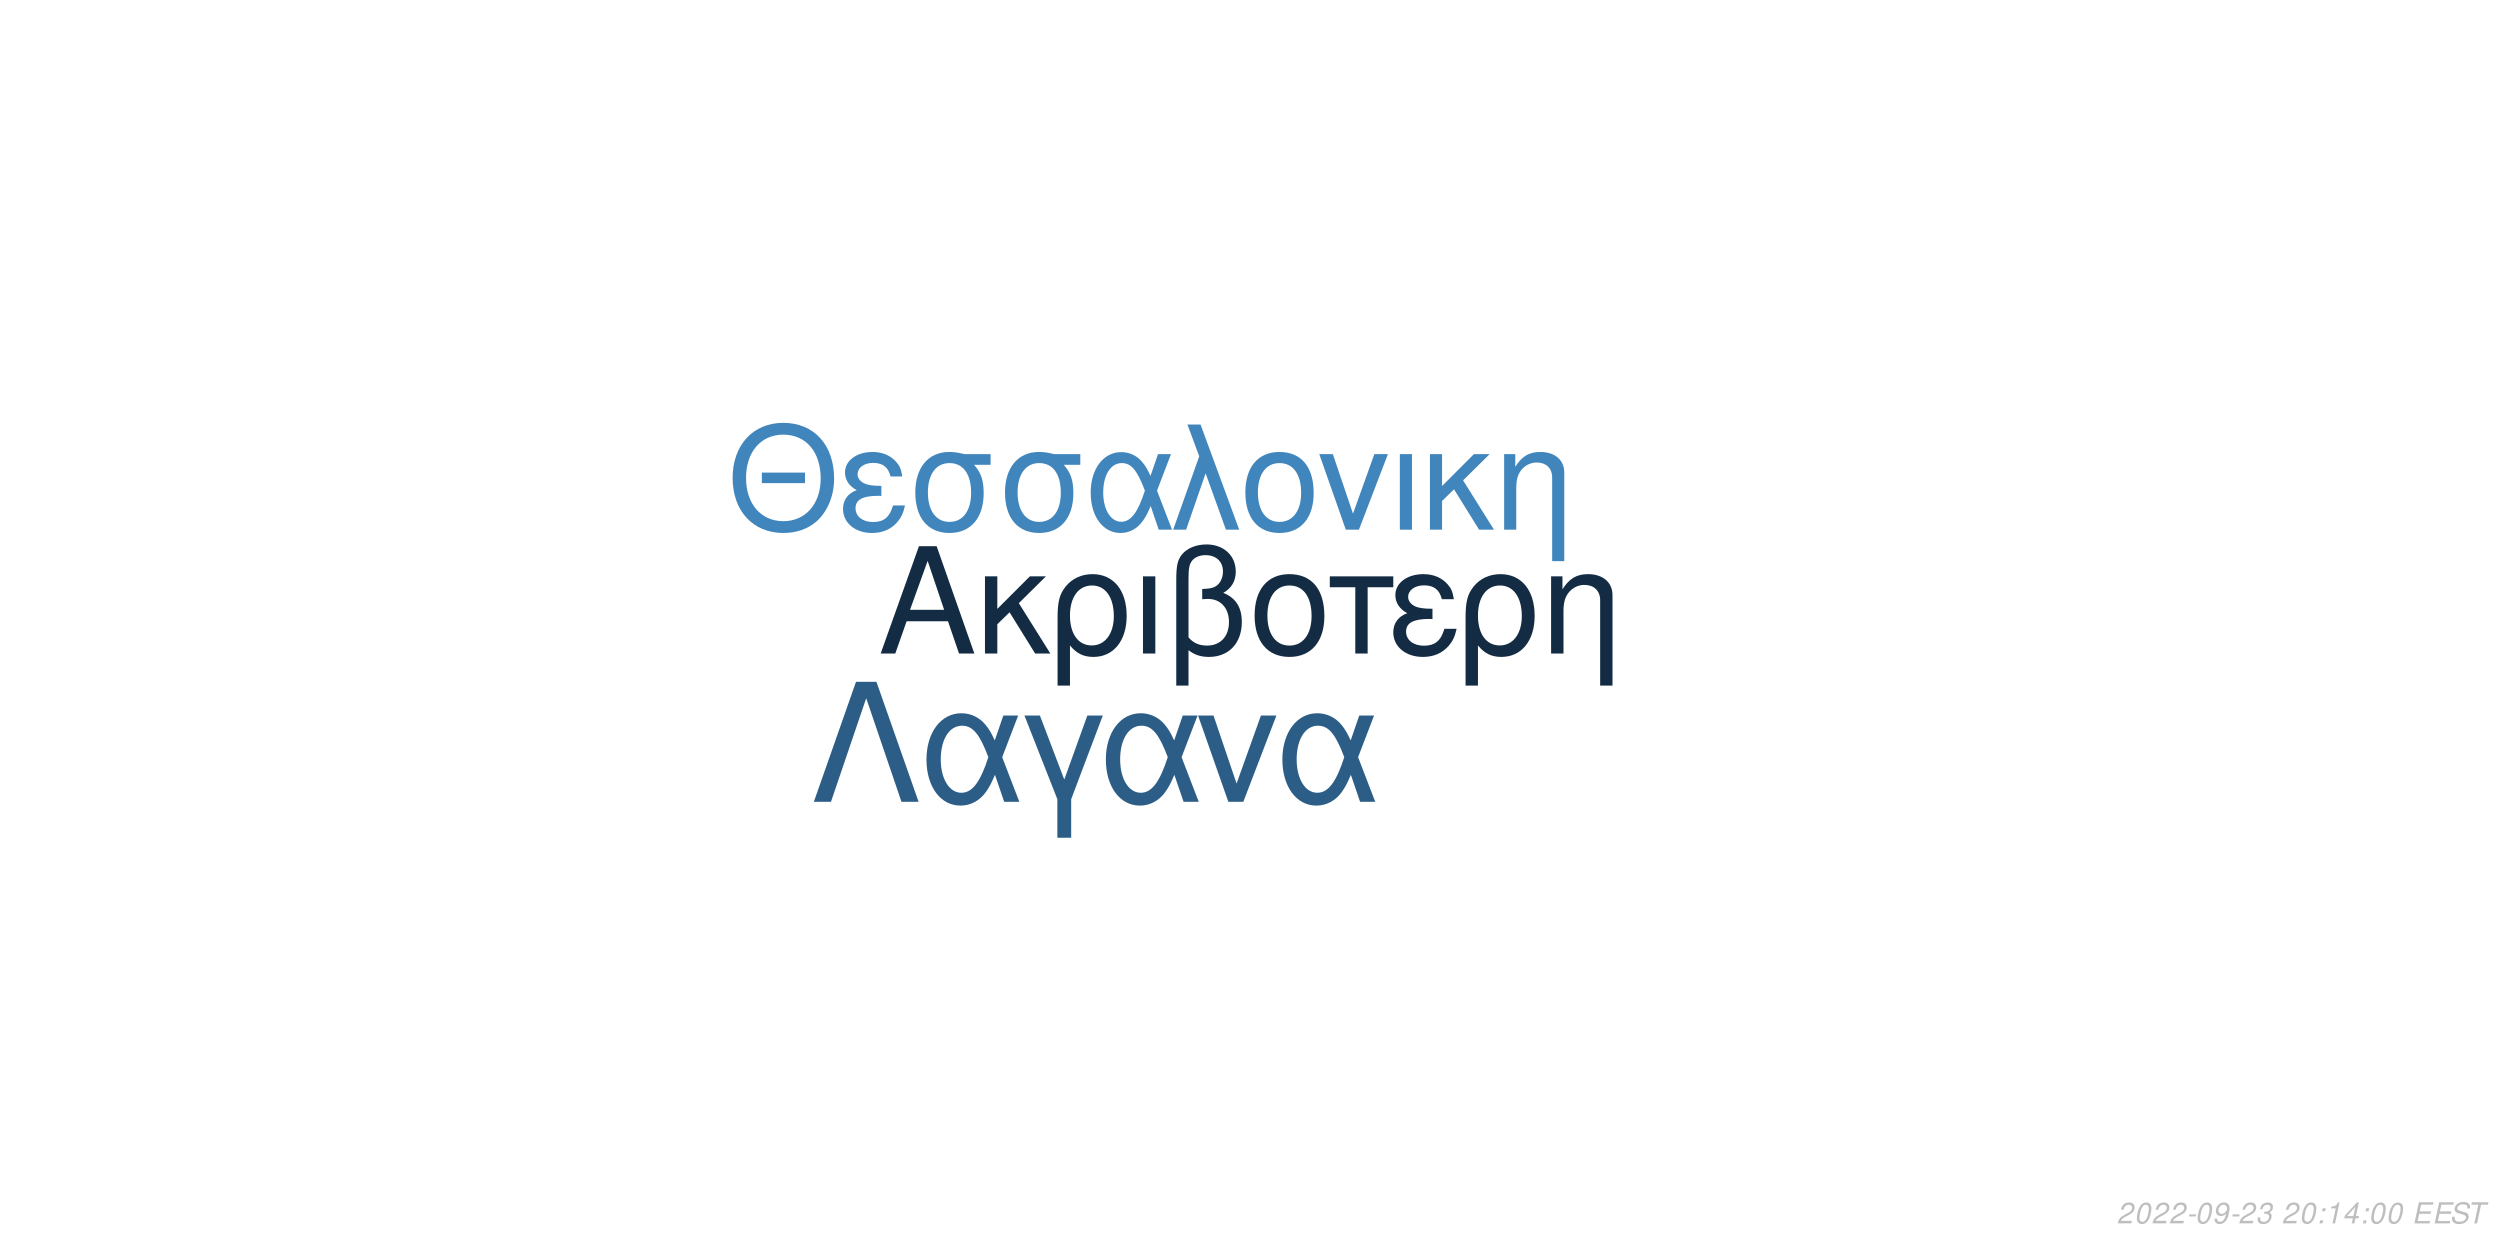
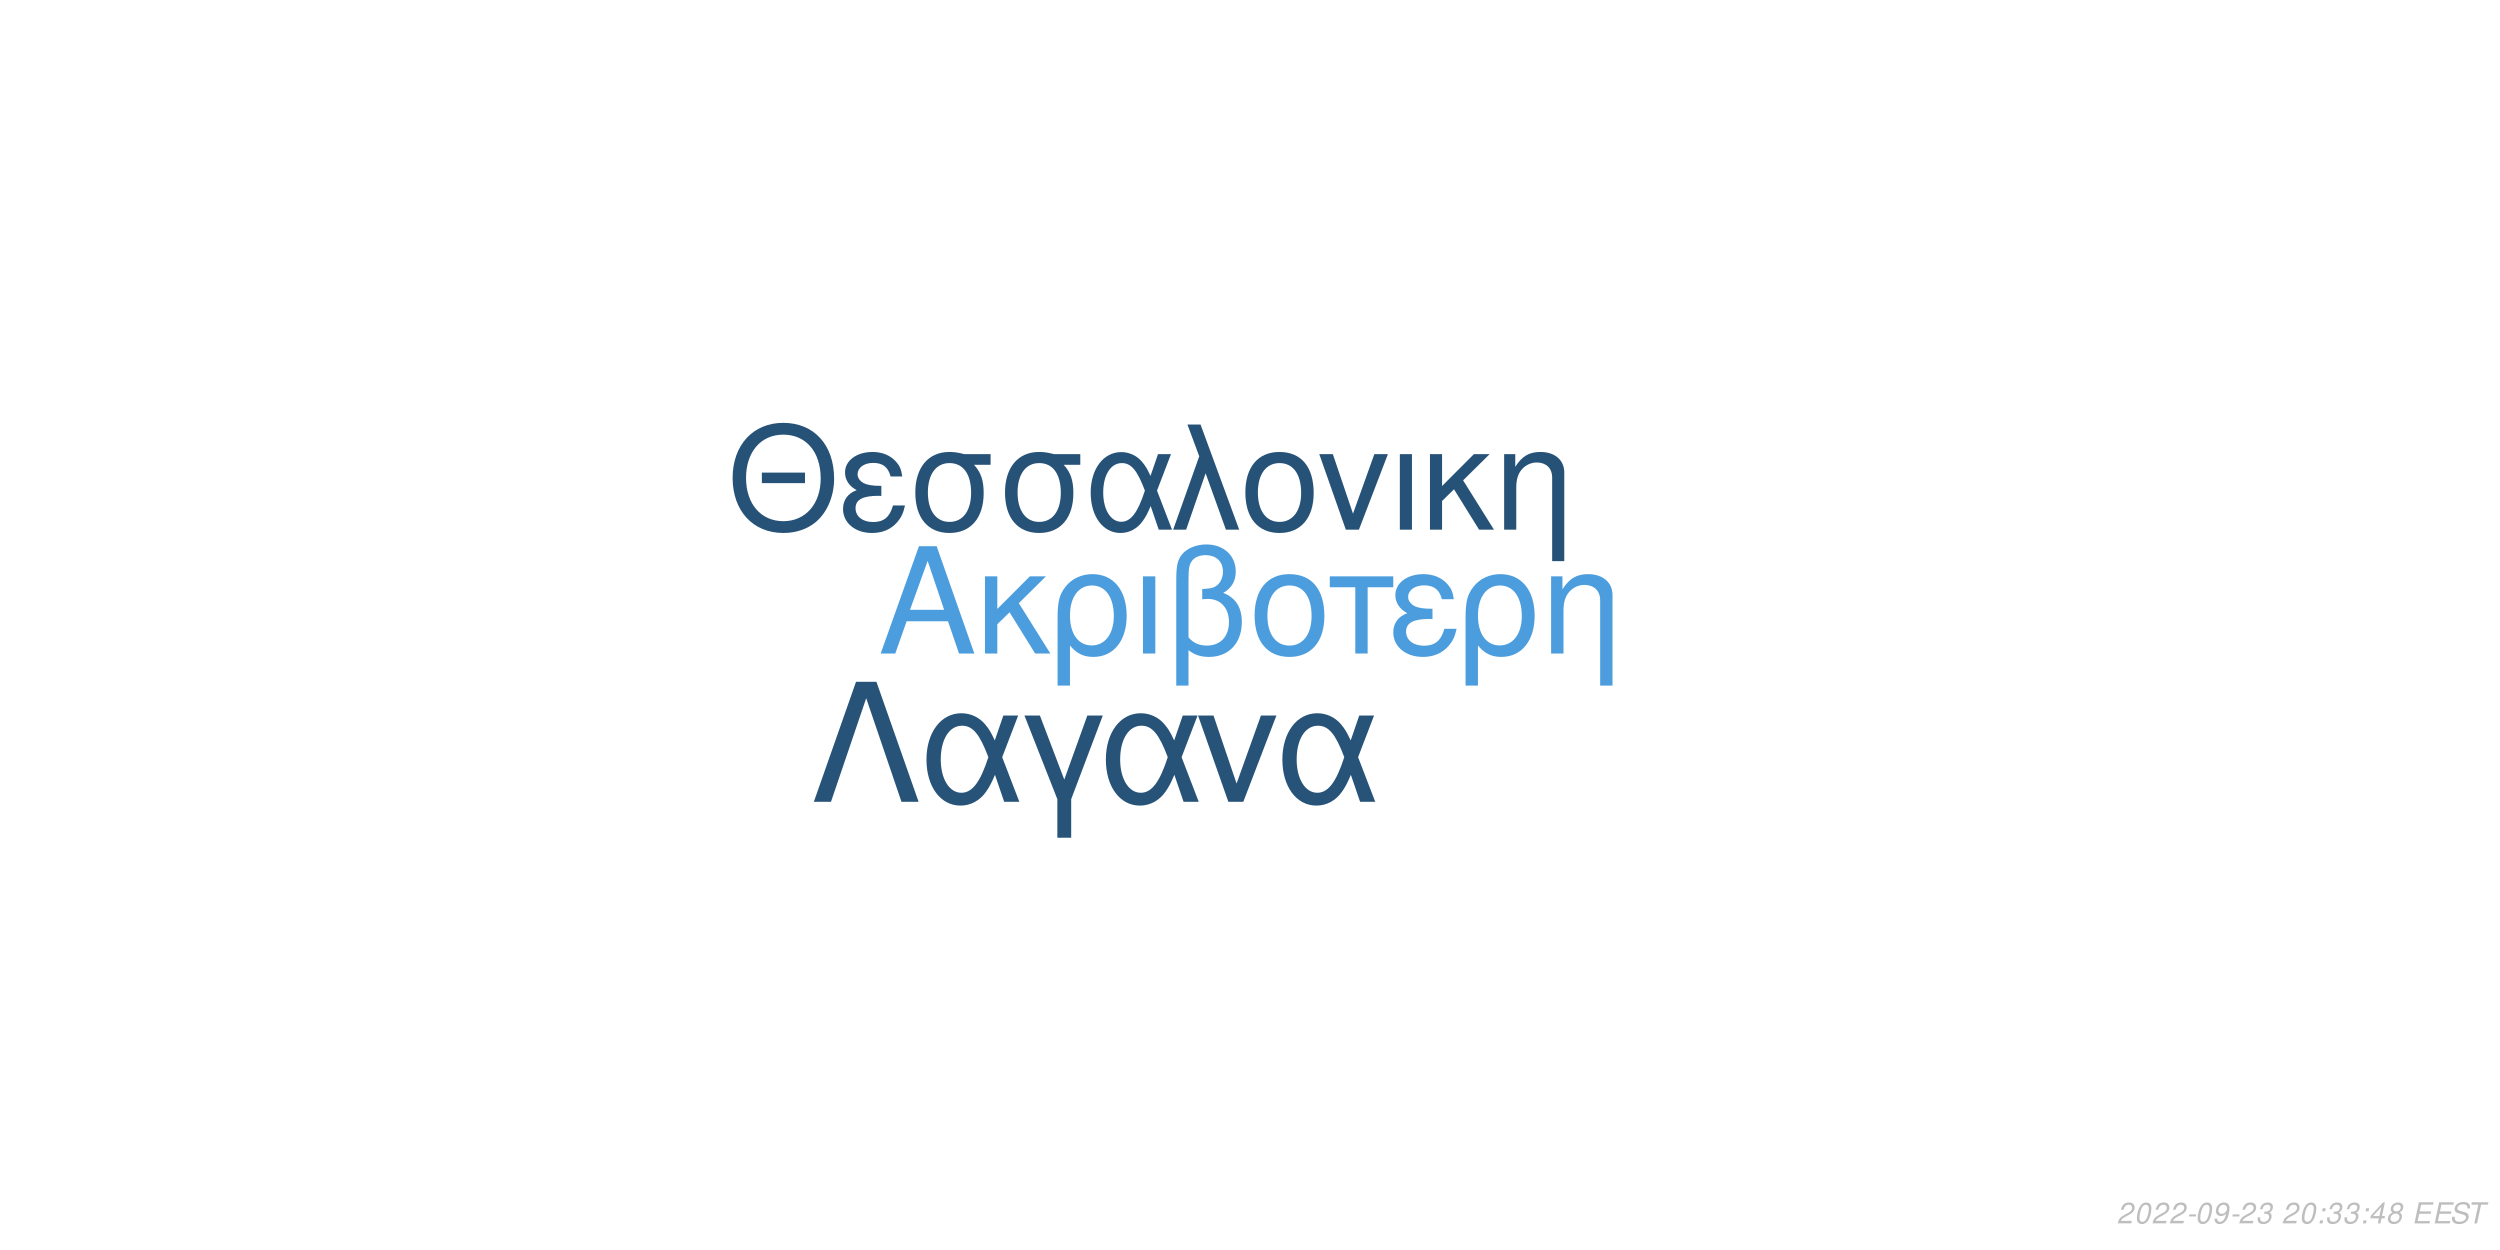
<svg xmlns="http://www.w3.org/2000/svg" xmlns:xlink="http://www.w3.org/1999/xlink" width="864pt" height="432pt" viewBox="0 0 864 432" version="1.1">
  <defs>
    <g>
      <symbol overflow="visible" id="glyph0-0">
        <path style="stroke:none;" d="" />
      </symbol>
      <symbol overflow="visible" id="glyph0-1">
        <path style="stroke:none;" d="M 24.125 -11.141 L 27.938 0 L 33.234 0 L 20.203 -37.094 L 14.094 -37.094 L 0.859 0 L 5.906 0 L 9.828 -11.141 Z M 22.797 -15.109 L 11 -15.109 L 17.094 -32.016 Z M 22.797 -15.109 " />
      </symbol>
      <symbol overflow="visible" id="glyph0-2">
        <path style="stroke:none;" d="M 7.172 -15.422 L 7.172 -26.672 L 2.906 -26.672 L 2.906 0 L 7.172 0 L 7.172 -10.125 L 11.406 -14.25 L 20.25 0 L 25.5 0 L 14.609 -17.406 L 23.969 -26.672 L 18.422 -26.672 Z M 7.172 -15.422 " />
      </symbol>
      <symbol overflow="visible" id="glyph0-3">
        <path style="stroke:none;" d="M 3 11.094 L 7.281 11.094 L 7.281 -2.797 C 9.516 -0.047 11.953 1.172 15.375 1.172 C 22.344 1.172 26.875 -4.422 26.875 -13.031 C 26.875 -21.891 22.297 -27.438 15.062 -27.438 C 11.297 -27.438 7.984 -25.906 5.797 -23.156 C 3.672 -20.516 3 -17.969 3 -12.359 Z M 14.906 -23.516 C 19.547 -23.516 22.438 -19.438 22.438 -12.922 C 22.438 -6.812 19.391 -2.797 14.812 -2.797 C 10.172 -2.797 7.281 -6.766 7.281 -13.125 C 7.281 -19.484 10.234 -23.516 14.906 -23.516 Z M 14.906 -23.516 " />
      </symbol>
      <symbol overflow="visible" id="glyph0-4">
        <path style="stroke:none;" d="M 3.516 0 L 7.781 0 L 7.781 -26.672 L 3.516 -26.672 Z M 3.516 0 " />
      </symbol>
      <symbol overflow="visible" id="glyph0-5">
        <path style="stroke:none;" d="M 4.016 11.094 L 8.25 11.094 L 8.25 -1.172 C 10.172 0.406 12.422 1.172 15.312 1.172 C 22.188 1.172 26.672 -3.609 26.672 -10.891 C 26.672 -15.984 24.578 -19.234 20.25 -20.969 C 23.109 -22.547 24.578 -25.031 24.578 -28.344 C 24.578 -33.844 20.406 -37.703 14.453 -37.703 C 10.938 -37.703 7.734 -36.391 6 -34.25 C 4.484 -32.422 4.016 -30.328 4.016 -25.391 Z M 8.25 -25.656 C 8.25 -29.359 8.5 -30.844 9.469 -32.062 C 10.375 -33.281 12.156 -34 14.094 -34 C 17.812 -34 20.156 -31.812 20.156 -28.297 C 20.156 -25.953 18.984 -23.812 17.297 -23.047 C 16.281 -22.547 15.469 -22.438 12.984 -22.297 L 12.984 -18.781 C 13.734 -18.828 14.344 -18.875 14.969 -18.875 C 19.344 -18.875 22.234 -15.719 22.234 -10.891 C 22.234 -5.906 19.281 -2.75 14.656 -2.75 C 11.953 -2.75 9.922 -3.609 8.25 -5.594 Z M 8.25 -25.656 " />
      </symbol>
      <symbol overflow="visible" id="glyph0-6">
        <path style="stroke:none;" d="M 14.094 -27.438 C 6.562 -27.438 2.094 -22.094 2.094 -13.125 C 2.094 -4.125 6.562 1.172 14.141 1.172 C 21.672 1.172 26.203 -4.172 26.203 -12.922 C 26.203 -22.188 21.828 -27.438 14.094 -27.438 Z M 14.141 -23.516 C 18.938 -23.516 21.781 -19.594 21.781 -12.984 C 21.781 -6.672 18.828 -2.75 14.141 -2.75 C 9.422 -2.75 6.516 -6.672 6.516 -13.125 C 6.516 -19.594 9.422 -23.516 14.141 -23.516 Z M 14.141 -23.516 " />
      </symbol>
      <symbol overflow="visible" id="glyph0-7">
        <path style="stroke:none;" d="M 7.891 0 L 12.156 0 L 12.156 -22.906 L 21.016 -22.906 L 21.016 -26.672 L -0.922 -26.672 L -0.922 -22.906 L 7.891 -22.906 Z M 7.891 0 " />
      </symbol>
      <symbol overflow="visible" id="glyph0-8">
        <path style="stroke:none;" d="M 14.562 -15.469 C 11.344 -15.469 9.562 -15.781 8.297 -16.438 C 6.922 -17.203 6.156 -18.328 6.156 -19.547 C 6.156 -21.891 8.453 -23.562 11.656 -23.562 C 15.062 -23.562 16.953 -22.094 17.812 -18.781 L 21.938 -18.781 C 21.578 -21.266 21.062 -22.5 19.797 -23.922 C 17.812 -26.203 14.906 -27.438 11.453 -27.438 C 5.797 -27.438 1.734 -24.375 1.734 -20.203 C 1.734 -17.609 3.156 -15.375 5.859 -13.938 C 2.797 -12.875 1.016 -10.484 1.016 -7.328 C 1.016 -2.391 5.297 1.172 11.25 1.172 C 14.969 1.172 17.906 -0.109 20.156 -2.641 C 21.578 -4.328 22.297 -5.797 22.906 -8.547 L 18.672 -8.547 C 17.5 -4.422 15.422 -2.703 11.609 -2.703 C 7.938 -2.703 5.438 -4.688 5.438 -7.578 C 5.438 -10.578 7.938 -11.953 13.484 -11.953 C 13.641 -11.953 14.094 -11.953 14.562 -11.906 Z M 14.562 -15.469 " />
      </symbol>
      <symbol overflow="visible" id="glyph0-9">
        <path style="stroke:none;" d="M 3.562 -26.672 L 3.562 0 L 7.844 0 L 7.844 -14.703 C 7.844 -17.906 8.5 -19.891 10.031 -21.531 C 11.406 -22.953 13.188 -23.719 15.062 -23.719 C 18.375 -23.719 20.516 -21.672 20.516 -18.469 L 20.516 11.094 L 24.781 11.094 L 24.781 -20.156 C 24.781 -24.578 21.469 -27.438 16.328 -27.438 C 12.359 -27.438 9.828 -25.906 7.484 -22.188 L 7.484 -26.672 Z M 3.562 -26.672 " />
      </symbol>
      <symbol overflow="visible" id="glyph1-0">
        <path style="stroke:none;" d="" />
      </symbol>
      <symbol overflow="visible" id="glyph1-1">
        <path style="stroke:none;" d="M 26.859 -19.734 L 11.953 -19.734 L 11.953 -16.094 L 26.859 -16.094 Z M 19.328 -36.922 C 8.922 -36.922 1.844 -29.25 1.844 -17.891 C 1.844 -6.484 8.875 1.141 19.391 1.141 C 23.812 1.141 27.703 -0.203 30.641 -2.688 C 34.578 -6.031 36.922 -11.656 36.922 -17.594 C 36.922 -29.297 30 -36.922 19.328 -36.922 Z M 19.328 -32.844 C 27.203 -32.844 32.281 -26.906 32.281 -17.688 C 32.281 -8.922 27.062 -2.938 19.391 -2.938 C 11.609 -2.938 6.484 -8.922 6.484 -17.891 C 6.484 -26.859 11.609 -32.844 19.328 -32.844 Z M 19.328 -32.844 " />
      </symbol>
      <symbol overflow="visible" id="glyph1-2">
        <path style="stroke:none;" d="M 14.25 -15.141 C 11.109 -15.141 9.375 -15.453 8.125 -16.094 C 6.781 -16.844 6.031 -17.938 6.031 -19.141 C 6.031 -21.422 8.266 -23.078 11.406 -23.078 C 14.75 -23.078 16.594 -21.625 17.438 -18.391 L 21.469 -18.391 C 21.125 -20.828 20.625 -22.031 19.391 -23.422 C 17.438 -25.656 14.594 -26.859 11.219 -26.859 C 5.688 -26.859 1.688 -23.875 1.688 -19.781 C 1.688 -17.234 3.094 -15.047 5.734 -13.656 C 2.734 -12.609 1 -10.266 1 -7.172 C 1 -2.344 5.188 1.141 11.016 1.141 C 14.656 1.141 17.547 -0.094 19.734 -2.594 C 21.125 -4.234 21.828 -5.688 22.422 -8.375 L 18.281 -8.375 C 17.141 -4.328 15.094 -2.641 11.359 -2.641 C 7.766 -2.641 5.328 -4.578 5.328 -7.422 C 5.328 -10.359 7.766 -11.703 13.203 -11.703 C 13.359 -11.703 13.797 -11.703 14.25 -11.656 Z M 14.25 -15.141 " />
      </symbol>
      <symbol overflow="visible" id="glyph1-3">
        <path style="stroke:none;" d="M 29 -26.109 L 19.938 -26.109 C 17.594 -26.703 16.438 -26.859 14.703 -26.859 C 7.469 -26.859 2.984 -21.469 2.984 -12.859 C 2.984 -4.031 7.375 1.141 14.797 1.141 C 22.172 1.141 26.609 -4.078 26.609 -12.656 C 26.609 -17.047 25.656 -19.828 23.266 -22.422 L 29 -22.422 Z M 14.797 -23.016 C 19.531 -23.016 22.266 -19.234 22.266 -12.75 C 22.266 -6.531 19.438 -2.688 14.797 -2.688 C 10.172 -2.688 7.328 -6.531 7.328 -12.859 C 7.328 -19.188 10.172 -23.016 14.797 -23.016 Z M 14.797 -23.016 " />
      </symbol>
      <symbol overflow="visible" id="glyph1-4">
        <path style="stroke:none;" d="M 29.344 -26.109 L 24.859 -26.109 L 22.266 -18.578 C 21.125 -21.031 20.484 -22.125 19.328 -23.469 C 17.547 -25.609 14.906 -26.812 12.156 -26.812 C 5.984 -26.812 1.594 -20.984 1.594 -12.812 C 1.594 -4.578 5.828 1.141 11.906 1.141 C 14.953 1.141 17.734 -0.344 19.625 -3.047 C 20.672 -4.531 21.281 -5.688 22.328 -8.172 L 25.109 0 L 29.703 0 L 24.516 -13.5 Z M 20.328 -13.5 C 17.891 -5.922 15.453 -2.734 12.156 -2.734 C 8.516 -2.734 5.922 -6.922 5.922 -12.812 C 5.922 -18.938 8.516 -23.016 12.359 -23.016 C 15.594 -23.016 17.688 -20.531 20.328 -13.5 Z M 20.328 -13.5 " />
      </symbol>
      <symbol overflow="visible" id="glyph1-5">
        <path style="stroke:none;" d="M 1.094 0 L 5.578 0 L 12.312 -19.484 L 19.328 0 L 23.922 0 L 10.562 -36.328 L 6.031 -36.328 L 10.109 -25.359 Z M 1.094 0 " />
      </symbol>
      <symbol overflow="visible" id="glyph1-6">
        <path style="stroke:none;" d="M 13.797 -26.859 C 6.422 -26.859 2.047 -21.625 2.047 -12.859 C 2.047 -4.031 6.422 1.141 13.859 1.141 C 21.234 1.141 25.656 -4.078 25.656 -12.656 C 25.656 -21.719 21.375 -26.859 13.797 -26.859 Z M 13.859 -23.016 C 18.531 -23.016 21.328 -19.188 21.328 -12.703 C 21.328 -6.531 18.438 -2.688 13.859 -2.688 C 9.219 -2.688 6.375 -6.531 6.375 -12.859 C 6.375 -19.188 9.219 -23.016 13.859 -23.016 Z M 13.859 -23.016 " />
      </symbol>
      <symbol overflow="visible" id="glyph1-7">
        <path style="stroke:none;" d="M 14.297 0 L 24.312 -26.109 L 19.625 -26.109 L 12.25 -5.531 L 5.281 -26.109 L 0.594 -26.109 L 9.766 0 Z M 14.297 0 " />
      </symbol>
      <symbol overflow="visible" id="glyph1-8">
        <path style="stroke:none;" d="M 3.438 0 L 7.625 0 L 7.625 -26.109 L 3.438 -26.109 Z M 3.438 0 " />
      </symbol>
      <symbol overflow="visible" id="glyph1-9">
        <path style="stroke:none;" d="M 7.031 -15.094 L 7.031 -26.109 L 2.844 -26.109 L 2.844 0 L 7.031 0 L 7.031 -9.922 L 11.156 -13.953 L 19.828 0 L 24.969 0 L 14.297 -17.047 L 23.469 -26.109 L 18.031 -26.109 Z M 7.031 -15.094 " />
      </symbol>
      <symbol overflow="visible" id="glyph1-10">
        <path style="stroke:none;" d="M 3.484 -26.109 L 3.484 0 L 7.672 0 L 7.672 -14.406 C 7.672 -17.547 8.328 -19.484 9.812 -21.078 C 11.156 -22.469 12.906 -23.219 14.75 -23.219 C 17.984 -23.219 20.078 -21.234 20.078 -18.094 L 20.078 10.859 L 24.266 10.859 L 24.266 -19.734 C 24.266 -24.062 21.031 -26.859 16 -26.859 C 12.109 -26.859 9.609 -25.359 7.328 -21.719 L 7.328 -26.109 Z M 3.484 -26.109 " />
      </symbol>
      <symbol overflow="visible" id="glyph2-0">
        <path style="stroke:none;" d="" />
      </symbol>
      <symbol overflow="visible" id="glyph2-1">
        <path style="stroke:none;" d="M 22.531 -41.484 L 15.484 -41.484 L 0.906 0 L 6.828 0 L 19 -35.797 L 31.188 0 L 37.109 0 Z M 22.531 -41.484 " />
      </symbol>
      <symbol overflow="visible" id="glyph2-2">
        <path style="stroke:none;" d="M 33.516 -29.812 L 28.391 -29.812 L 25.438 -21.219 C 24.125 -24.016 23.391 -25.266 22.078 -26.797 C 20.031 -29.25 17.016 -30.609 13.891 -30.609 C 6.828 -30.609 1.828 -23.953 1.828 -14.625 C 1.828 -5.234 6.656 1.312 13.594 1.312 C 17.078 1.312 20.266 -0.391 22.422 -3.469 C 23.609 -5.172 24.297 -6.484 25.5 -9.328 L 28.688 0 L 33.922 0 L 28 -15.422 Z M 23.219 -15.422 C 20.422 -6.766 17.641 -3.125 13.891 -3.125 C 9.734 -3.125 6.766 -7.906 6.766 -14.625 C 6.766 -21.625 9.734 -26.297 14.109 -26.297 C 17.812 -26.297 20.203 -23.453 23.219 -15.422 Z M 23.219 -15.422 " />
      </symbol>
      <symbol overflow="visible" id="glyph2-3">
        <path style="stroke:none;" d="M 12.062 12.406 L 16.844 12.406 L 16.844 -0.906 L 27.766 -29.812 L 22.422 -29.812 L 14.453 -7.688 L 6.031 -29.812 L 0.688 -29.812 L 12.062 -0.906 Z M 12.062 12.406 " />
      </symbol>
      <symbol overflow="visible" id="glyph2-4">
        <path style="stroke:none;" d="M 16.328 0 L 27.766 -29.812 L 22.422 -29.812 L 14 -6.312 L 6.031 -29.812 L 0.688 -29.812 L 11.156 0 Z M 16.328 0 " />
      </symbol>
      <symbol overflow="visible" id="glyph3-0">
        <path style="stroke:none;" d="" />
      </symbol>
      <symbol overflow="visible" id="glyph3-1">
        <path style="stroke:none;" d="M 5.234 -0.875 L 1.469 -0.875 C 1.641 -1.375 2.203 -1.891 3.109 -2.344 L 4.234 -2.938 C 5.562 -3.625 6.219 -4.469 6.219 -5.484 C 6.219 -5.938 6.062 -6.359 5.797 -6.656 C 5.469 -7.047 4.984 -7.234 4.312 -7.234 C 2.766 -7.234 1.891 -6.453 1.484 -4.734 L 2.375 -4.734 C 2.484 -5.188 2.609 -5.484 2.797 -5.75 C 3.094 -6.203 3.609 -6.453 4.188 -6.453 C 4.891 -6.453 5.344 -6.031 5.344 -5.375 C 5.344 -4.703 4.859 -4.094 4.016 -3.656 L 2.984 -3.125 C 1.234 -2.188 0.797 -1.656 0.344 -0.016 L 5.047 -0.016 Z M 5.234 -0.875 " />
      </symbol>
      <symbol overflow="visible" id="glyph3-2">
        <path style="stroke:none;" d="M 4.203 -7.234 C 3.375 -7.234 2.688 -6.812 2.125 -5.984 C 1.484 -5.047 0.984 -3.188 0.984 -1.734 C 0.984 -1.109 1.172 -0.562 1.484 -0.266 C 1.797 0.047 2.281 0.234 2.766 0.234 C 3.625 0.234 4.281 -0.156 4.859 -1.016 C 5.516 -1.953 6 -3.797 6 -5.266 C 6 -6.5 5.328 -7.234 4.203 -7.234 Z M 4.094 -6.453 C 4.734 -6.453 5.125 -5.984 5.125 -5.156 C 5.125 -4.203 4.781 -2.625 4.406 -1.812 C 3.984 -0.938 3.516 -0.547 2.875 -0.547 C 2.25 -0.547 1.875 -1.031 1.875 -1.828 C 1.875 -2.797 2.203 -4.344 2.594 -5.203 C 2.984 -6.047 3.453 -6.453 4.094 -6.453 Z M 4.094 -6.453 " />
      </symbol>
      <symbol overflow="visible" id="glyph3-3">
        <path style="stroke:none;" d="M 3.516 -3.125 L 1.125 -3.125 L 0.969 -2.406 L 3.359 -2.406 Z M 3.516 -3.125 " />
      </symbol>
      <symbol overflow="visible" id="glyph3-4">
        <path style="stroke:none;" d="M 0.844 -1.656 C 0.844 -1.547 0.844 -1.438 0.844 -1.375 C 0.844 -0.406 1.531 0.234 2.578 0.234 C 3.203 0.234 3.766 0.016 4.297 -0.438 C 4.938 -1 5.312 -1.656 5.594 -2.719 C 5.844 -3.672 6.016 -4.766 6.016 -5.375 C 6.016 -5.844 5.844 -6.328 5.547 -6.656 C 5.203 -7.031 4.703 -7.234 4.062 -7.234 C 2.516 -7.234 1.297 -5.938 1.297 -4.266 C 1.297 -3.203 1.984 -2.547 3.047 -2.547 C 3.484 -2.547 3.953 -2.672 4.281 -2.891 C 4.406 -2.984 4.547 -3.078 4.828 -3.344 C 4.438 -1.484 3.703 -0.547 2.703 -0.547 C 2.109 -0.547 1.719 -0.938 1.719 -1.547 L 1.719 -1.656 Z M 3.953 -6.453 C 4.625 -6.453 5.141 -5.953 5.141 -5.281 C 5.141 -4.188 4.312 -3.312 3.297 -3.312 C 2.594 -3.312 2.172 -3.734 2.172 -4.453 C 2.172 -5.562 2.984 -6.453 3.953 -6.453 Z M 3.953 -6.453 " />
      </symbol>
      <symbol overflow="visible" id="glyph3-5">
        <path style="stroke:none;" d="M 2.922 -3.312 C 3.125 -3.344 3.234 -3.344 3.375 -3.344 C 4.203 -3.344 4.688 -3 4.688 -2.406 C 4.688 -1.312 3.906 -0.547 2.781 -0.547 C 2.047 -0.547 1.594 -0.938 1.594 -1.562 C 1.594 -1.719 1.609 -1.844 1.656 -2.094 L 0.766 -2.094 C 0.734 -1.797 0.719 -1.641 0.719 -1.469 C 0.719 -0.375 1.406 0.234 2.641 0.234 C 3.547 0.234 4.297 -0.078 4.812 -0.656 C 5.266 -1.156 5.562 -1.875 5.562 -2.547 C 5.562 -3.125 5.344 -3.453 4.797 -3.734 C 5.641 -4.234 6.016 -4.844 6.016 -5.734 C 6.016 -6.656 5.312 -7.234 4.203 -7.234 C 3.375 -7.234 2.672 -6.938 2.188 -6.375 C 1.891 -6.031 1.703 -5.641 1.516 -4.906 L 2.391 -4.906 C 2.5 -5.359 2.594 -5.594 2.734 -5.812 C 3.047 -6.234 3.516 -6.453 4.078 -6.453 C 4.734 -6.453 5.141 -6.125 5.141 -5.578 C 5.141 -5.188 5.016 -4.797 4.797 -4.547 C 4.516 -4.234 4 -4.062 3.266 -4.062 L 3.078 -4.062 Z M 2.922 -3.312 " />
      </symbol>
      <symbol overflow="visible" id="glyph3-6">
        <path style="stroke:none;" d="" />
      </symbol>
      <symbol overflow="visible" id="glyph3-7">
        <path style="stroke:none;" d="M 2.359 -1.031 L 1.312 -1.031 L 1.094 0 L 2.141 0 Z M 3.266 -5.234 L 2.219 -5.234 L 2 -4.203 L 3.047 -4.203 Z M 3.266 -5.234 " />
      </symbol>
      <symbol overflow="visible" id="glyph3-8">
-         <path style="stroke:none;" d="M 3.703 -5.188 L 2.594 0 L 3.469 0 L 5.016 -7.234 L 4.438 -7.234 C 3.906 -6.156 3.688 -6.016 2.234 -5.812 L 2.109 -5.188 Z M 3.703 -5.188 " />
+         <path style="stroke:none;" d="M 3.625 -1.75 L 3.266 0 L 4.141 0 L 4.516 -1.75 L 5.562 -1.75 L 5.734 -2.531 L 4.688 -2.531 L 5.688 -7.234 L 5.016 -7.234 L 0.844 -2.672 L 0.641 -1.75 Z M 3.797 -2.531 L 1.594 -2.531 L 4.469 -5.703 Z M 3.797 -2.531 " />
      </symbol>
      <symbol overflow="visible" id="glyph3-9">
-         <path style="stroke:none;" d="M 3.625 -1.75 L 3.266 0 L 4.141 0 L 4.516 -1.75 L 5.562 -1.75 L 5.734 -2.531 L 4.688 -2.531 L 5.688 -7.234 L 5.016 -7.234 L 0.844 -2.672 L 0.641 -1.75 Z M 3.797 -2.531 L 1.594 -2.531 L 4.469 -5.703 Z M 3.797 -2.531 " />
+         <path style="stroke:none;" d="M 4.766 -3.797 C 5.078 -3.969 5.234 -4.078 5.438 -4.234 C 5.812 -4.594 6.062 -5.172 6.062 -5.734 C 6.062 -6.625 5.344 -7.234 4.266 -7.234 C 2.812 -7.234 1.703 -6.219 1.703 -4.875 C 1.703 -4.406 1.875 -4.125 2.359 -3.812 C 1.297 -3.312 0.75 -2.516 0.75 -1.469 C 0.75 -0.438 1.547 0.234 2.812 0.234 C 3.656 0.234 4.359 -0.094 4.938 -0.734 C 5.359 -1.234 5.609 -1.859 5.609 -2.438 C 5.609 -3.047 5.312 -3.516 4.766 -3.797 Z M 4.109 -6.453 C 4.797 -6.453 5.188 -6.125 5.188 -5.578 C 5.188 -5.266 5.062 -4.922 4.859 -4.672 C 4.562 -4.312 4.188 -4.156 3.656 -4.156 C 2.984 -4.156 2.594 -4.453 2.594 -4.984 C 2.594 -5.859 3.203 -6.453 4.109 -6.453 Z M 3.453 -3.406 C 4.234 -3.406 4.734 -2.984 4.734 -2.312 C 4.734 -1.312 3.922 -0.547 2.875 -0.547 C 2.125 -0.547 1.625 -0.969 1.625 -1.625 C 1.625 -2.609 2.438 -3.406 3.453 -3.406 Z M 3.453 -3.406 " />
      </symbol>
      <symbol overflow="visible" id="glyph3-10">
        <path style="stroke:none;" d="M 2.547 -3.312 L 6.5 -3.312 L 6.688 -4.141 L 2.719 -4.141 L 3.219 -6.469 L 7.344 -6.469 L 7.516 -7.297 L 2.453 -7.297 L 0.906 0 L 6.125 0 L 6.297 -0.812 L 2.016 -0.812 Z M 2.547 -3.312 " />
      </symbol>
      <symbol overflow="visible" id="glyph3-11">
        <path style="stroke:none;" d="M 7.062 -5.156 C 7.125 -5.438 7.141 -5.562 7.141 -5.703 C 7.141 -6.156 6.938 -6.594 6.594 -6.891 C 6.188 -7.25 5.656 -7.406 4.875 -7.406 C 3.844 -7.406 3.047 -7.125 2.5 -6.562 C 2.094 -6.141 1.781 -5.438 1.781 -4.922 C 1.781 -4.297 2.219 -3.766 2.891 -3.562 L 4.594 -3.094 C 5.406 -2.859 5.734 -2.578 5.734 -2.094 C 5.734 -1.781 5.547 -1.406 5.266 -1.141 C 4.844 -0.766 4.266 -0.578 3.453 -0.578 C 2.328 -0.578 1.812 -0.984 1.812 -1.906 C 1.812 -2.047 1.812 -2.125 1.844 -2.312 L 0.984 -2.312 C 0.906 -2.062 0.891 -1.906 0.891 -1.688 C 0.891 -0.484 1.797 0.234 3.297 0.234 C 4.359 0.234 5.234 -0.062 5.812 -0.609 C 6.344 -1.078 6.688 -1.797 6.688 -2.375 C 6.688 -2.641 6.609 -2.906 6.453 -3.156 C 6.234 -3.5 5.938 -3.703 5.469 -3.828 L 3.75 -4.312 C 2.984 -4.547 2.734 -4.734 2.734 -5.188 C 2.734 -5.547 2.875 -5.844 3.188 -6.109 C 3.547 -6.438 4.031 -6.594 4.703 -6.594 C 5.266 -6.594 5.688 -6.484 5.906 -6.297 C 6.094 -6.125 6.219 -5.797 6.219 -5.516 C 6.219 -5.422 6.203 -5.344 6.188 -5.156 Z M 7.062 -5.156 " />
      </symbol>
      <symbol overflow="visible" id="glyph3-12">
        <path style="stroke:none;" d="M 4.938 -6.469 L 7.312 -6.469 L 7.484 -7.297 L 1.75 -7.297 L 1.578 -6.469 L 3.984 -6.469 L 2.609 0 L 3.547 0 Z M 4.938 -6.469 " />
      </symbol>
    </g>
  </defs>
  <g id="surface1">
    <rect x="0" y="0" width="864" height="432" style="fill:rgb(100%,100%,100%);fill-opacity:1;stroke:none;" />
-     <g style="fill:rgb(7.451%,16.863%,26.275%);fill-opacity:1;">
+     <g style="fill:rgb(29.804%,61.569%,86.667%);fill-opacity:1;">
      <use xlink:href="#glyph0-1" x="303.5" y="225.861" />
      <use xlink:href="#glyph0-2" x="337.5" y="225.861" />
      <use xlink:href="#glyph0-3" x="362.5" y="225.861" />
      <use xlink:href="#glyph0-4" x="391.5" y="225.861" />
      <use xlink:href="#glyph0-5" x="402.5" y="225.861" />
      <use xlink:href="#glyph0-6" x="431.5" y="225.861" />
      <use xlink:href="#glyph0-7" x="460.5" y="225.861" />
      <use xlink:href="#glyph0-8" x="480.5" y="225.861" />
      <use xlink:href="#glyph0-3" x="503.5" y="225.861" />
      <use xlink:href="#glyph0-9" x="532.5" y="225.861" />
    </g>
-     <g style="fill:rgb(25.098%,52.157%,73.725%);fill-opacity:1;">
+     <g style="fill:rgb(15.294%,32.157%,47.059%);fill-opacity:1;">
      <use xlink:href="#glyph1-1" x="251.348" y="183.058" />
      <use xlink:href="#glyph1-2" x="290.348" y="183.058" />
      <use xlink:href="#glyph1-3" x="313.348" y="183.058" />
      <use xlink:href="#glyph1-3" x="344.348" y="183.058" />
      <use xlink:href="#glyph1-4" x="375.348" y="183.058" />
      <use xlink:href="#glyph1-5" x="404.348" y="183.058" />
      <use xlink:href="#glyph1-6" x="428.348" y="183.058" />
      <use xlink:href="#glyph1-7" x="455.348" y="183.058" />
      <use xlink:href="#glyph1-8" x="480.348" y="183.058" />
      <use xlink:href="#glyph1-9" x="491.348" y="183.058" />
      <use xlink:href="#glyph1-10" x="516.348" y="183.058" />
    </g>
-     <g style="fill:rgb(17.255%,36.471%,52.941%);fill-opacity:1;">
+     <g style="fill:rgb(15.294%,32.549%,47.451%);fill-opacity:1;">
      <use xlink:href="#glyph2-1" x="280.359" y="277.105" />
      <use xlink:href="#glyph2-2" x="318.359" y="277.105" />
      <use xlink:href="#glyph2-3" x="353.359" y="277.105" />
      <use xlink:href="#glyph2-2" x="380.359" y="277.105" />
      <use xlink:href="#glyph2-4" x="413.359" y="277.105" />
      <use xlink:href="#glyph2-2" x="441.359" y="277.105" />
    </g>
    <g style="fill:rgb(74.51%,74.51%,74.51%);fill-opacity:1;">
      <use xlink:href="#glyph3-1" x="731.52" y="422.81" />
      <use xlink:href="#glyph3-2" x="737.52" y="422.81" />
      <use xlink:href="#glyph3-1" x="743.52" y="422.81" />
      <use xlink:href="#glyph3-1" x="749.52" y="422.81" />
      <use xlink:href="#glyph3-3" x="755.52" y="422.81" />
      <use xlink:href="#glyph3-2" x="758.52" y="422.81" />
      <use xlink:href="#glyph3-4" x="764.52" y="422.81" />
      <use xlink:href="#glyph3-3" x="770.52" y="422.81" />
      <use xlink:href="#glyph3-1" x="773.52" y="422.81" />
      <use xlink:href="#glyph3-5" x="779.52" y="422.81" />
      <use xlink:href="#glyph3-6" x="785.52" y="422.81" />
      <use xlink:href="#glyph3-1" x="788.52" y="422.81" />
      <use xlink:href="#glyph3-2" x="794.52" y="422.81" />
      <use xlink:href="#glyph3-7" x="800.52" y="422.81" />
-       <use xlink:href="#glyph3-8" x="803.52" y="422.81" />
-       <use xlink:href="#glyph3-9" x="809.52" y="422.81" />
+       <use xlink:href="#glyph3-5" x="803.52" y="422.81" />
+       <use xlink:href="#glyph3-5" x="809.52" y="422.81" />
      <use xlink:href="#glyph3-7" x="815.52" y="422.81" />
-       <use xlink:href="#glyph3-2" x="818.52" y="422.81" />
-       <use xlink:href="#glyph3-2" x="824.52" y="422.81" />
+       <use xlink:href="#glyph3-8" x="818.52" y="422.81" />
+       <use xlink:href="#glyph3-9" x="824.52" y="422.81" />
      <use xlink:href="#glyph3-6" x="830.52" y="422.81" />
      <use xlink:href="#glyph3-10" x="833.52" y="422.81" />
      <use xlink:href="#glyph3-10" x="840.52" y="422.81" />
      <use xlink:href="#glyph3-11" x="846.52" y="422.81" />
      <use xlink:href="#glyph3-12" x="852.52" y="422.81" />
    </g>
  </g>
</svg>
